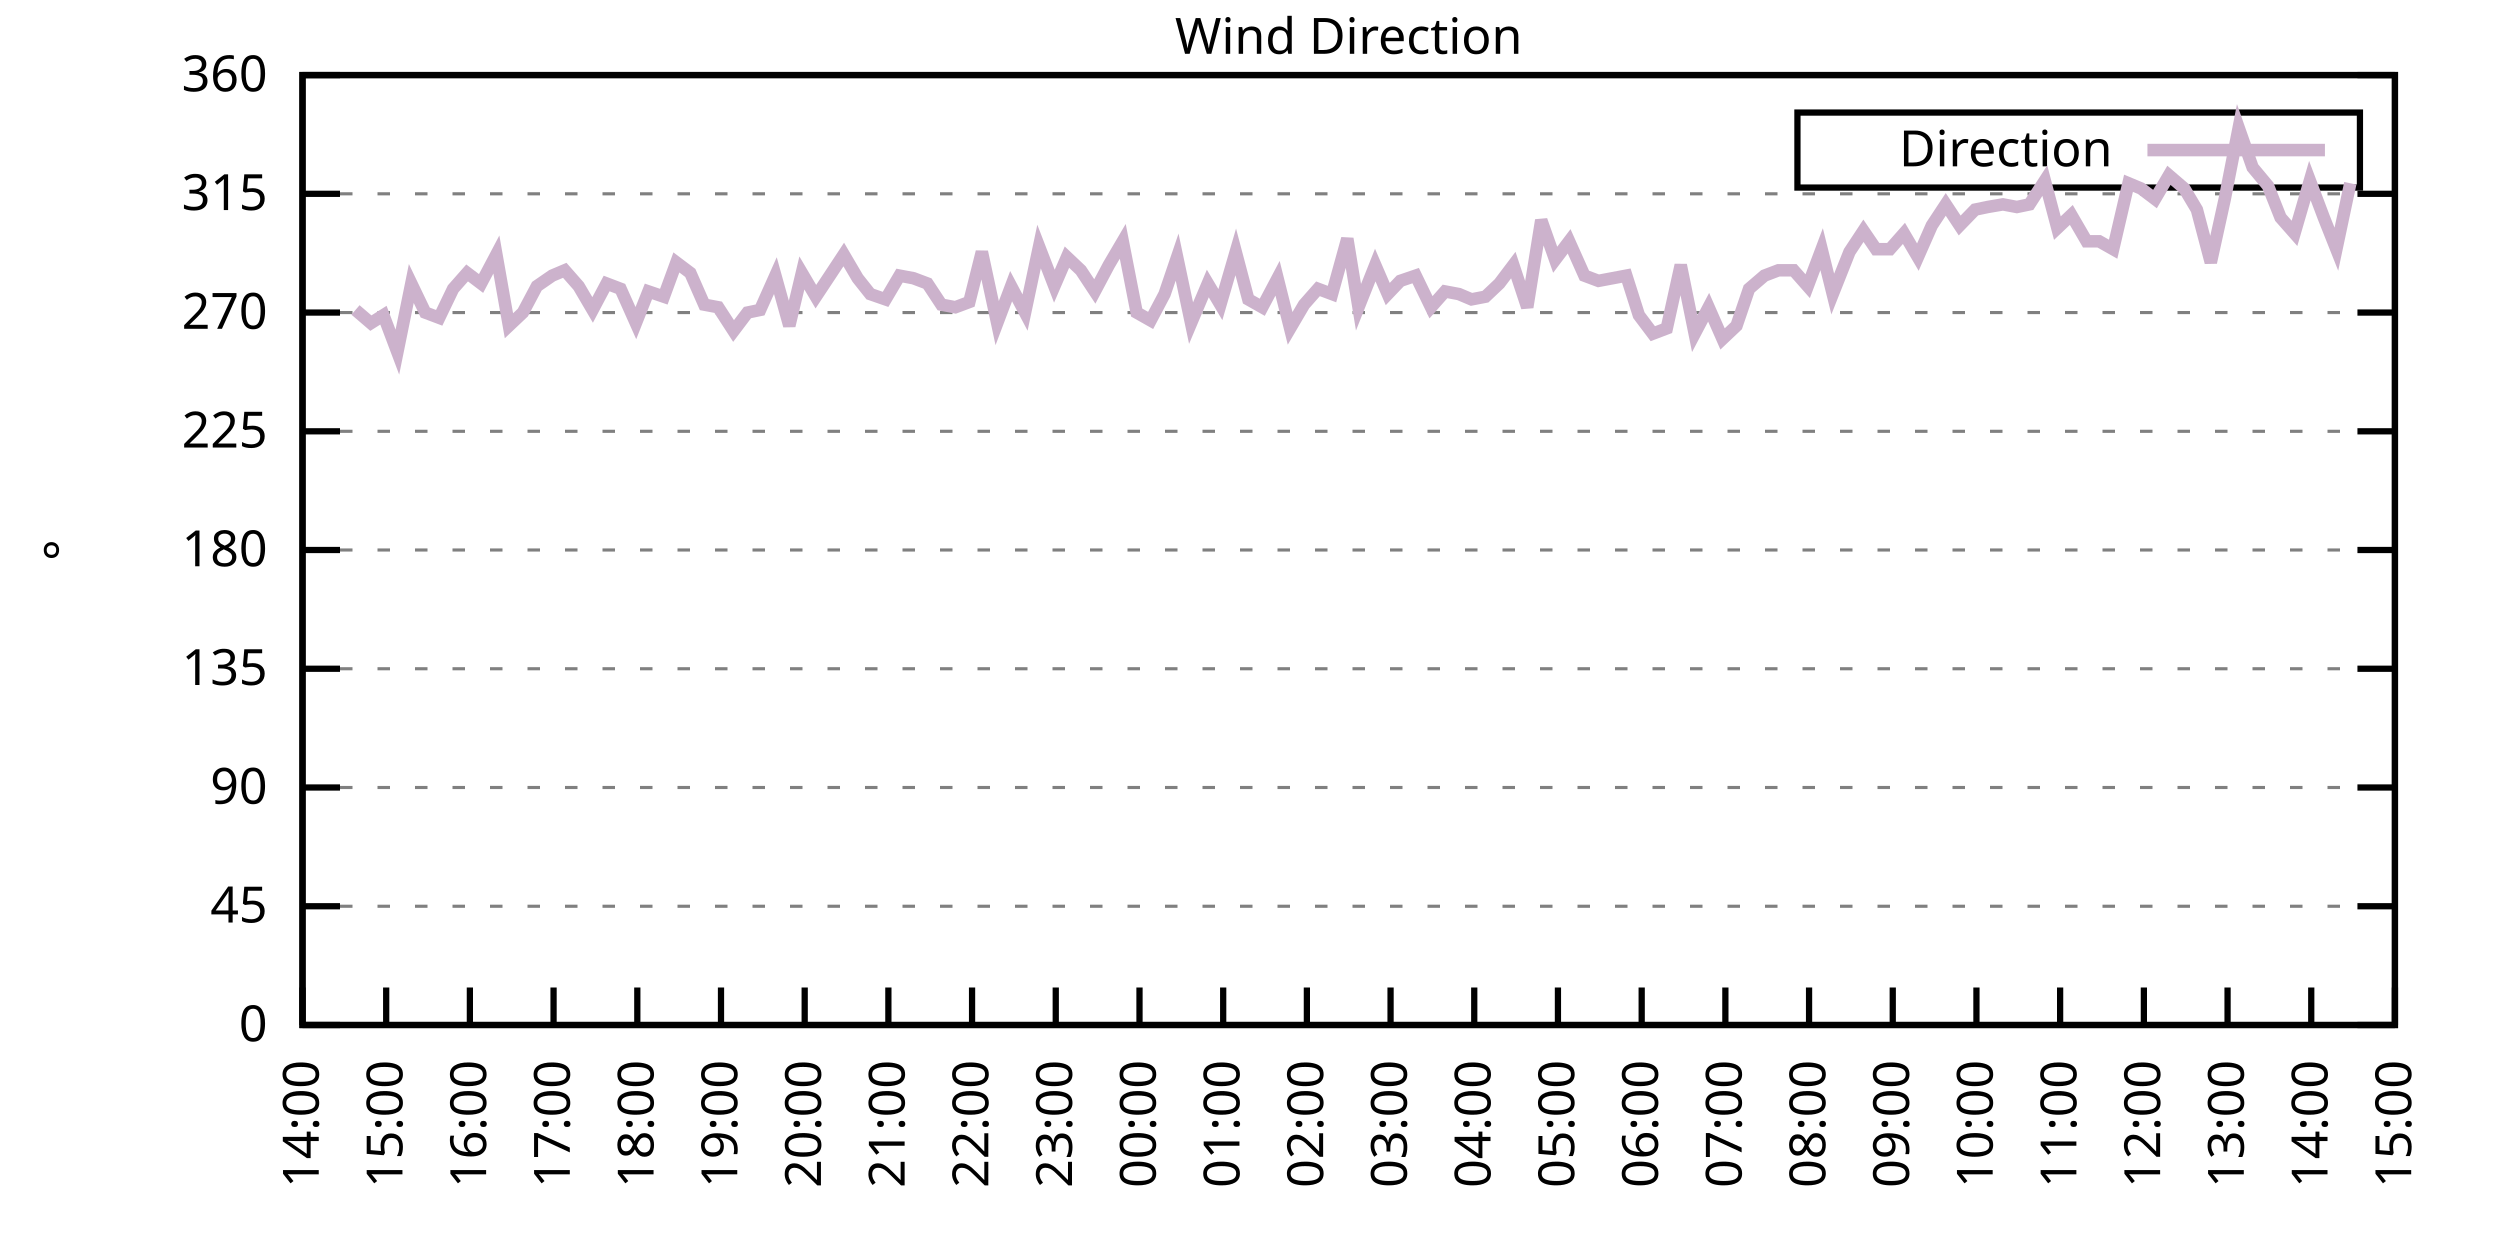
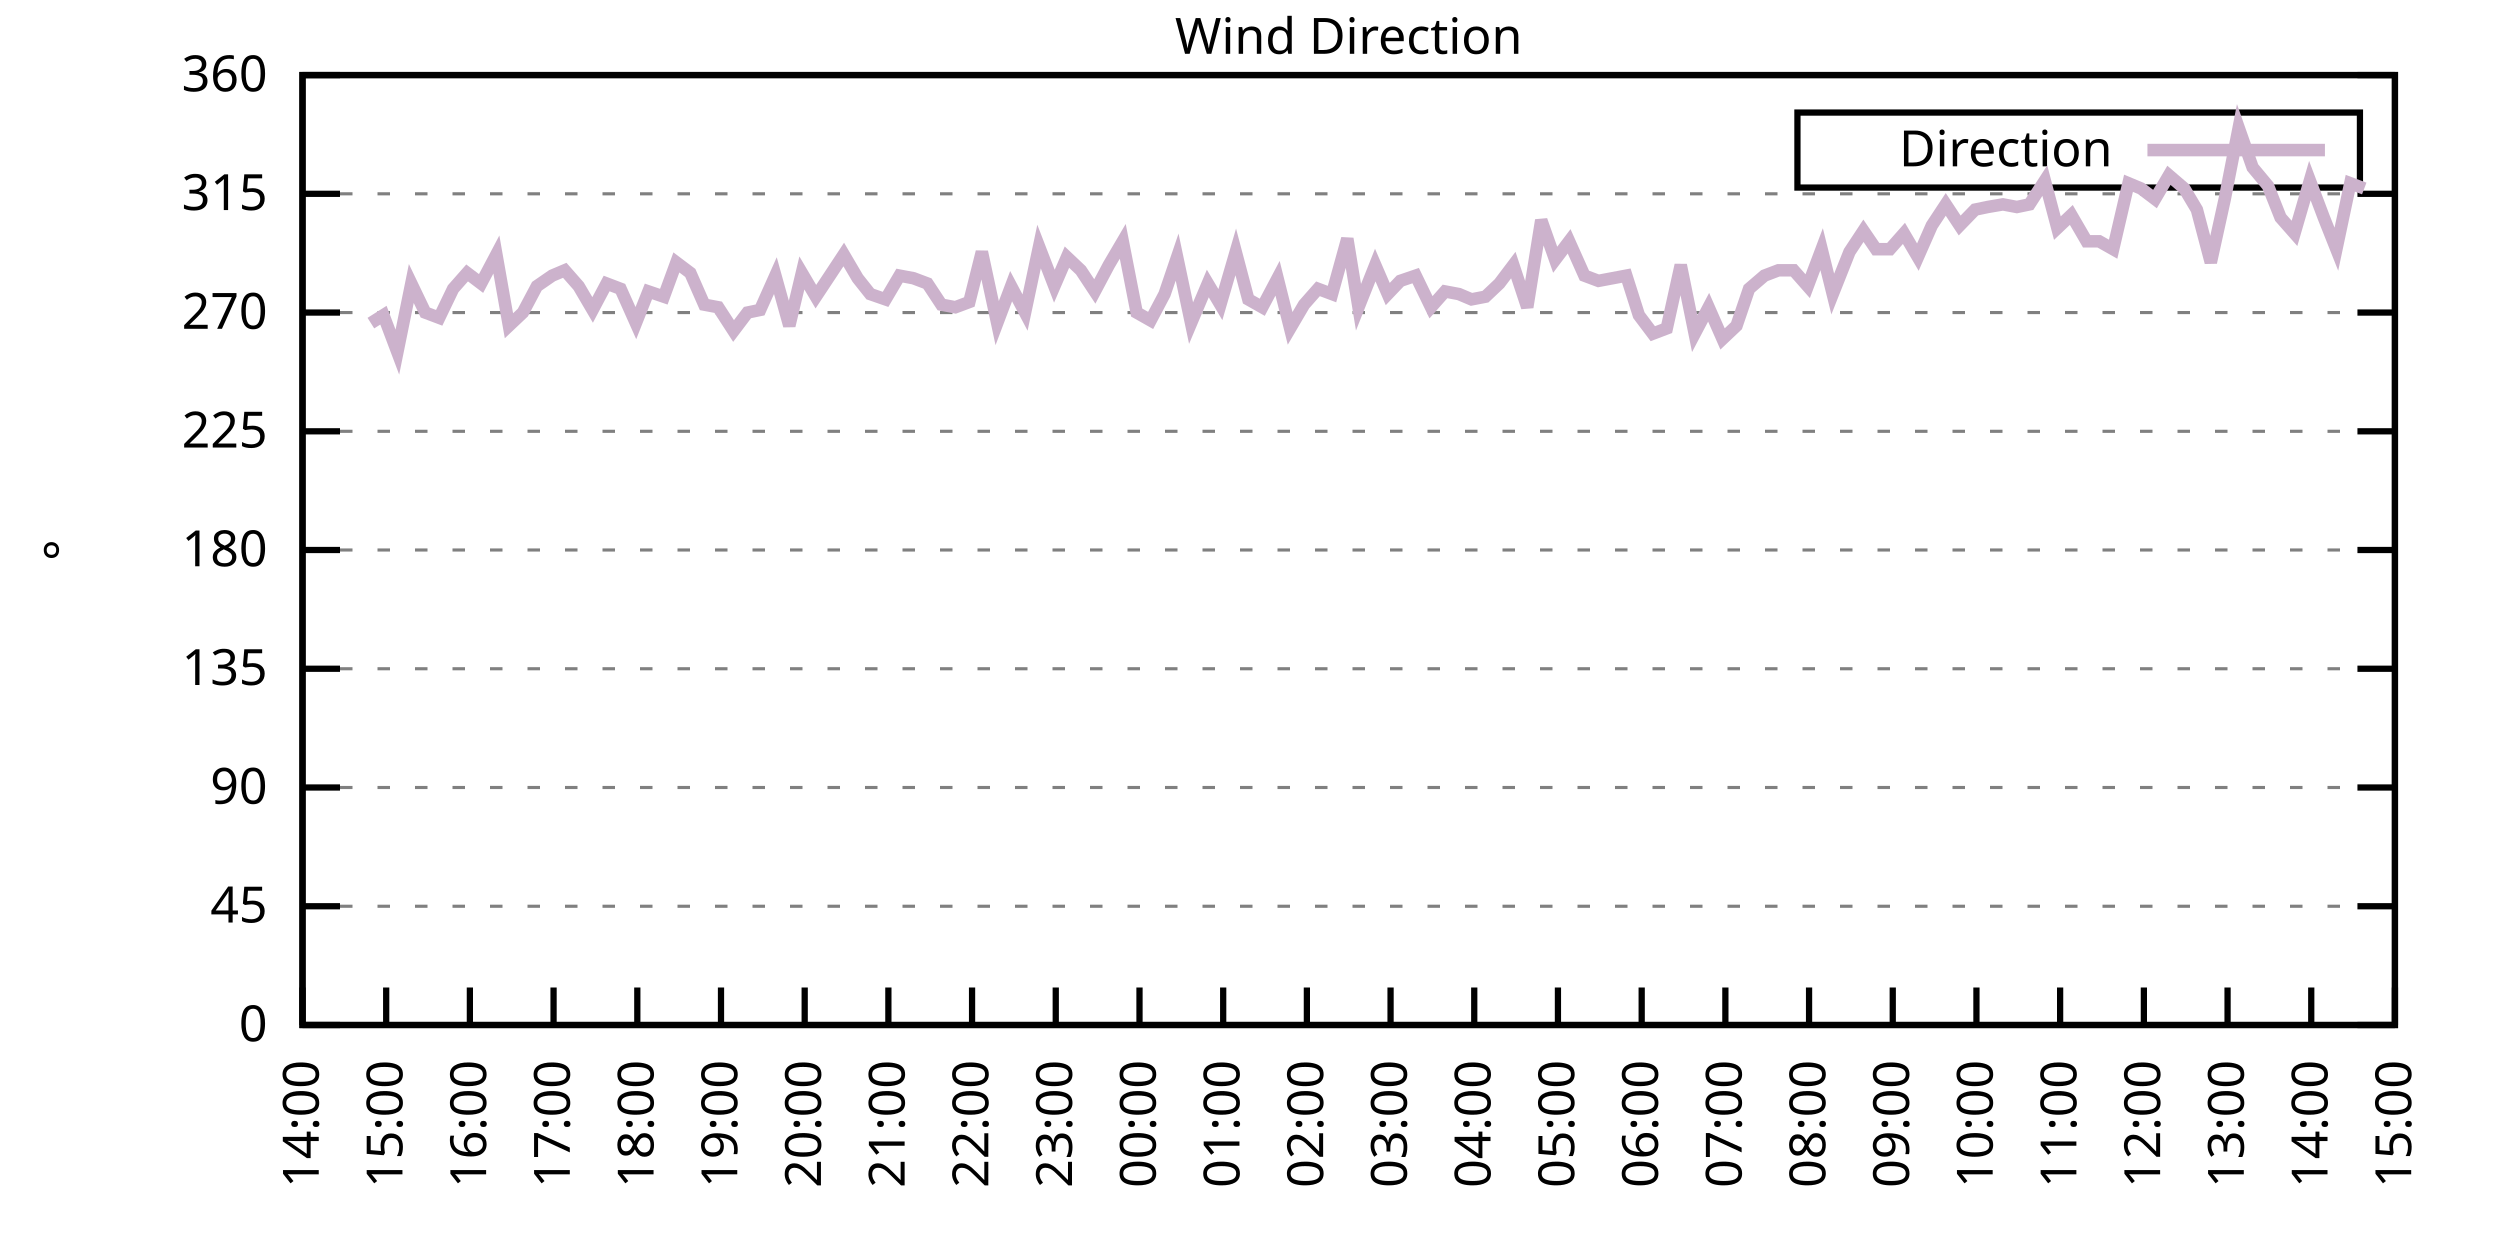
<svg xmlns="http://www.w3.org/2000/svg" xmlns:xlink="http://www.w3.org/1999/xlink" width="400" height="200" viewBox="0 0 400 200">
  <g id="gnuplot_canvas">
    <rect x="0" y="0" width="400" height="200" fill="none" />
    <defs>
      <circle id="gpDot" r="0.5" stroke-width="0.5" stroke="currentColor" />
      <path id="gpPt0" stroke-width="0.333" stroke="currentColor" d="M-1,0 h2 M0,-1 v2" />
      <path id="gpPt1" stroke-width="0.333" stroke="currentColor" d="M-1,-1 L1,1 M1,-1 L-1,1" />
      <path id="gpPt2" stroke-width="0.333" stroke="currentColor" d="M-1,0 L1,0 M0,-1 L0,1 M-1,-1 L1,1 M-1,1 L1,-1" />
      <rect id="gpPt3" stroke-width="0.333" stroke="currentColor" x="-1" y="-1" width="2" height="2" />
      <rect id="gpPt4" stroke-width="0.333" stroke="currentColor" fill="currentColor" x="-1" y="-1" width="2" height="2" />
      <circle id="gpPt5" stroke-width="0.333" stroke="currentColor" cx="0" cy="0" r="1" />
      <use xlink:href="#gpPt5" id="gpPt6" fill="currentColor" stroke="none" />
      <path id="gpPt7" stroke-width="0.333" stroke="currentColor" d="M0,-1.33 L-1.33,0.67 L1.33,0.67 z" />
      <use xlink:href="#gpPt7" id="gpPt8" fill="currentColor" stroke="none" />
      <use xlink:href="#gpPt7" id="gpPt9" stroke="currentColor" transform="rotate(180)" />
      <use xlink:href="#gpPt9" id="gpPt10" fill="currentColor" stroke="none" />
      <use xlink:href="#gpPt3" id="gpPt11" stroke="currentColor" transform="rotate(45)" />
      <use xlink:href="#gpPt11" id="gpPt12" fill="currentColor" stroke="none" />
      <path id="gpPt13" stroke-width="0.333" stroke="currentColor" d="M0,1.330 L1.265,0.411 L0.782,-1.067 L-0.782,-1.076 L-1.265,0.411 z" />
      <use xlink:href="#gpPt13" id="gpPt14" fill="currentColor" stroke="none" />
      <filter id="textbox" filterUnits="objectBoundingBox" x="0" y="0" height="1" width="1">
        <feFlood flood-color="white" flood-opacity="1" result="bgnd" />
        <feComposite in="SourceGraphic" in2="bgnd" operator="atop" />
      </filter>
      <filter id="greybox" filterUnits="objectBoundingBox" x="0" y="0" height="1" width="1">
        <feFlood flood-color="lightgrey" flood-opacity="1" result="grey" />
        <feComposite in="SourceGraphic" in2="grey" operator="atop" />
      </filter>
    </defs>
    <g fill="none" color="white" stroke="currentColor" stroke-width="1.00" stroke-linecap="butt" stroke-linejoin="miter">
</g>
    <g fill="none" color="black" stroke="currentColor" stroke-width="1.00" stroke-linecap="butt" stroke-linejoin="miter">
      <g stroke="none" shape-rendering="crispEdges">
        <polygon fill="rgb(255, 255, 255)" points="48.40,164.00 383.18,164.00 383.18,12.02 48.40,12.02 " />
      </g>
    </g>
    <g fill="none" color="black" stroke="currentColor" stroke-width="1.00" stroke-linecap="butt" stroke-linejoin="miter">
</g>
    <g fill="none" color="black" stroke="black" stroke-width="0.50" stroke-linecap="butt" stroke-linejoin="miter">
</g>
    <g fill="none" color="gray" stroke="currentColor" stroke-width="0.50" stroke-linecap="butt" stroke-linejoin="miter">
      <path stroke="gray" stroke-dasharray="2,4" class="gridline" d="M48.40,164.00 L383.19,164.00  " />
    </g>
    <g fill="none" color="gray" stroke="gray" stroke-width="1.00" stroke-linecap="butt" stroke-linejoin="miter">
</g>
    <g fill="none" color="black" stroke="currentColor" stroke-width="1.00" stroke-linecap="butt" stroke-linejoin="miter">
      <path stroke="black" d="M48.40,164.00 L54.40,164.00 M383.19,164.00 L377.19,164.00  " />
      <g transform="translate(42.80,166.60)" stroke="none" fill="black" font-family="Sans" font-size="8.00" text-anchor="end">
        <text>
          <tspan font-family="Sans"> 0</tspan>
        </text>
      </g>
    </g>
    <g fill="none" color="black" stroke="currentColor" stroke-width="1.00" stroke-linecap="butt" stroke-linejoin="miter">
</g>
    <g fill="none" color="black" stroke="black" stroke-width="0.50" stroke-linecap="butt" stroke-linejoin="miter">
</g>
    <g fill="none" color="gray" stroke="currentColor" stroke-width="0.50" stroke-linecap="butt" stroke-linejoin="miter">
      <path stroke="gray" stroke-dasharray="2,4" class="gridline" d="M48.40,145.00 L383.19,145.00  " />
    </g>
    <g fill="none" color="gray" stroke="gray" stroke-width="1.00" stroke-linecap="butt" stroke-linejoin="miter">
</g>
    <g fill="none" color="black" stroke="currentColor" stroke-width="1.00" stroke-linecap="butt" stroke-linejoin="miter">
      <path stroke="black" d="M48.40,145.00 L54.40,145.00 M383.19,145.00 L377.19,145.00  " />
      <g transform="translate(42.80,147.60)" stroke="none" fill="black" font-family="Sans" font-size="8.00" text-anchor="end">
        <text>
          <tspan font-family="Sans"> 45</tspan>
        </text>
      </g>
    </g>
    <g fill="none" color="black" stroke="currentColor" stroke-width="1.00" stroke-linecap="butt" stroke-linejoin="miter">
</g>
    <g fill="none" color="black" stroke="black" stroke-width="0.50" stroke-linecap="butt" stroke-linejoin="miter">
</g>
    <g fill="none" color="gray" stroke="currentColor" stroke-width="0.50" stroke-linecap="butt" stroke-linejoin="miter">
      <path stroke="gray" stroke-dasharray="2,4" class="gridline" d="M48.40,126.00 L383.19,126.00  " />
    </g>
    <g fill="none" color="gray" stroke="gray" stroke-width="1.00" stroke-linecap="butt" stroke-linejoin="miter">
</g>
    <g fill="none" color="black" stroke="currentColor" stroke-width="1.00" stroke-linecap="butt" stroke-linejoin="miter">
      <path stroke="black" d="M48.40,126.00 L54.40,126.00 M383.19,126.00 L377.19,126.00  " />
      <g transform="translate(42.80,128.60)" stroke="none" fill="black" font-family="Sans" font-size="8.00" text-anchor="end">
        <text>
          <tspan font-family="Sans"> 90</tspan>
        </text>
      </g>
    </g>
    <g fill="none" color="black" stroke="currentColor" stroke-width="1.00" stroke-linecap="butt" stroke-linejoin="miter">
</g>
    <g fill="none" color="black" stroke="black" stroke-width="0.50" stroke-linecap="butt" stroke-linejoin="miter">
</g>
    <g fill="none" color="gray" stroke="currentColor" stroke-width="0.50" stroke-linecap="butt" stroke-linejoin="miter">
      <path stroke="gray" stroke-dasharray="2,4" class="gridline" d="M48.40,107.00 L383.19,107.00  " />
    </g>
    <g fill="none" color="gray" stroke="gray" stroke-width="1.00" stroke-linecap="butt" stroke-linejoin="miter">
</g>
    <g fill="none" color="black" stroke="currentColor" stroke-width="1.00" stroke-linecap="butt" stroke-linejoin="miter">
      <path stroke="black" d="M48.40,107.00 L54.40,107.00 M383.19,107.00 L377.19,107.00  " />
      <g transform="translate(42.80,109.60)" stroke="none" fill="black" font-family="Sans" font-size="8.00" text-anchor="end">
        <text>
          <tspan font-family="Sans"> 135</tspan>
        </text>
      </g>
    </g>
    <g fill="none" color="black" stroke="currentColor" stroke-width="1.00" stroke-linecap="butt" stroke-linejoin="miter">
</g>
    <g fill="none" color="black" stroke="black" stroke-width="0.50" stroke-linecap="butt" stroke-linejoin="miter">
</g>
    <g fill="none" color="gray" stroke="currentColor" stroke-width="0.50" stroke-linecap="butt" stroke-linejoin="miter">
      <path stroke="gray" stroke-dasharray="2,4" class="gridline" d="M48.40,88.00 L383.19,88.00  " />
    </g>
    <g fill="none" color="gray" stroke="gray" stroke-width="1.00" stroke-linecap="butt" stroke-linejoin="miter">
</g>
    <g fill="none" color="black" stroke="currentColor" stroke-width="1.00" stroke-linecap="butt" stroke-linejoin="miter">
      <path stroke="black" d="M48.40,88.00 L54.40,88.00 M383.19,88.00 L377.19,88.00  " />
      <g transform="translate(42.80,90.60)" stroke="none" fill="black" font-family="Sans" font-size="8.00" text-anchor="end">
        <text>
          <tspan font-family="Sans"> 180</tspan>
        </text>
      </g>
    </g>
    <g fill="none" color="black" stroke="currentColor" stroke-width="1.00" stroke-linecap="butt" stroke-linejoin="miter">
</g>
    <g fill="none" color="black" stroke="black" stroke-width="0.50" stroke-linecap="butt" stroke-linejoin="miter">
</g>
    <g fill="none" color="gray" stroke="currentColor" stroke-width="0.50" stroke-linecap="butt" stroke-linejoin="miter">
      <path stroke="gray" stroke-dasharray="2,4" class="gridline" d="M48.40,69.01 L383.19,69.01  " />
    </g>
    <g fill="none" color="gray" stroke="gray" stroke-width="1.00" stroke-linecap="butt" stroke-linejoin="miter">
</g>
    <g fill="none" color="black" stroke="currentColor" stroke-width="1.00" stroke-linecap="butt" stroke-linejoin="miter">
      <path stroke="black" d="M48.40,69.01 L54.40,69.01 M383.19,69.01 L377.19,69.01  " />
      <g transform="translate(42.80,71.61)" stroke="none" fill="black" font-family="Sans" font-size="8.00" text-anchor="end">
        <text>
          <tspan font-family="Sans"> 225</tspan>
        </text>
      </g>
    </g>
    <g fill="none" color="black" stroke="currentColor" stroke-width="1.00" stroke-linecap="butt" stroke-linejoin="miter">
</g>
    <g fill="none" color="black" stroke="black" stroke-width="0.50" stroke-linecap="butt" stroke-linejoin="miter">
</g>
    <g fill="none" color="gray" stroke="currentColor" stroke-width="0.50" stroke-linecap="butt" stroke-linejoin="miter">
      <path stroke="gray" stroke-dasharray="2,4" class="gridline" d="M48.40,50.01 L383.19,50.01  " />
    </g>
    <g fill="none" color="gray" stroke="gray" stroke-width="1.00" stroke-linecap="butt" stroke-linejoin="miter">
</g>
    <g fill="none" color="black" stroke="currentColor" stroke-width="1.00" stroke-linecap="butt" stroke-linejoin="miter">
      <path stroke="black" d="M48.40,50.01 L54.40,50.01 M383.19,50.01 L377.19,50.01  " />
      <g transform="translate(42.80,52.61)" stroke="none" fill="black" font-family="Sans" font-size="8.00" text-anchor="end">
        <text>
          <tspan font-family="Sans"> 270</tspan>
        </text>
      </g>
    </g>
    <g fill="none" color="black" stroke="currentColor" stroke-width="1.00" stroke-linecap="butt" stroke-linejoin="miter">
</g>
    <g fill="none" color="black" stroke="black" stroke-width="0.50" stroke-linecap="butt" stroke-linejoin="miter">
</g>
    <g fill="none" color="gray" stroke="currentColor" stroke-width="0.50" stroke-linecap="butt" stroke-linejoin="miter">
      <path stroke="gray" stroke-dasharray="2,4" class="gridline" d="M48.40,31.01 L383.19,31.01  " />
    </g>
    <g fill="none" color="gray" stroke="gray" stroke-width="1.00" stroke-linecap="butt" stroke-linejoin="miter">
</g>
    <g fill="none" color="black" stroke="currentColor" stroke-width="1.00" stroke-linecap="butt" stroke-linejoin="miter">
      <path stroke="black" d="M48.40,31.01 L54.40,31.01 M383.19,31.01 L377.19,31.01  " />
      <g transform="translate(42.80,33.61)" stroke="none" fill="black" font-family="Sans" font-size="8.00" text-anchor="end">
        <text>
          <tspan font-family="Sans"> 315</tspan>
        </text>
      </g>
    </g>
    <g fill="none" color="black" stroke="currentColor" stroke-width="1.00" stroke-linecap="butt" stroke-linejoin="miter">
</g>
    <g fill="none" color="black" stroke="black" stroke-width="0.50" stroke-linecap="butt" stroke-linejoin="miter">
</g>
    <g fill="none" color="gray" stroke="currentColor" stroke-width="0.50" stroke-linecap="butt" stroke-linejoin="miter">
      <path stroke="gray" stroke-dasharray="2,4" class="gridline" d="M48.40,12.01 L383.19,12.01  " />
    </g>
    <g fill="none" color="gray" stroke="gray" stroke-width="1.00" stroke-linecap="butt" stroke-linejoin="miter">
</g>
    <g fill="none" color="black" stroke="currentColor" stroke-width="1.00" stroke-linecap="butt" stroke-linejoin="miter">
      <path stroke="black" d="M48.40,12.01 L54.40,12.01 M383.19,12.01 L377.19,12.01  " />
      <g transform="translate(42.80,14.61)" stroke="none" fill="black" font-family="Sans" font-size="8.00" text-anchor="end">
        <text>
          <tspan font-family="Sans"> 360</tspan>
        </text>
      </g>
    </g>
    <g fill="none" color="black" stroke="currentColor" stroke-width="1.00" stroke-linecap="butt" stroke-linejoin="miter">
      <path stroke="black" d="M48.40,164.00 L48.40,158.00  " />
      <g transform="translate(51.00,169.60) rotate(270.00)" stroke="none" fill="black" font-family="Sans" font-size="8.00" text-anchor="end">
        <text>
          <tspan font-family="Sans">14:00</tspan>
        </text>
      </g>
    </g>
    <g fill="none" color="black" stroke="currentColor" stroke-width="1.00" stroke-linecap="butt" stroke-linejoin="miter">
      <path stroke="black" d="M61.79,164.00 L61.79,158.00  " />
      <g transform="translate(64.39,169.60) rotate(270.00)" stroke="none" fill="black" font-family="Sans" font-size="8.00" text-anchor="end">
        <text>
          <tspan font-family="Sans">15:00</tspan>
        </text>
      </g>
    </g>
    <g fill="none" color="black" stroke="currentColor" stroke-width="1.00" stroke-linecap="butt" stroke-linejoin="miter">
      <path stroke="black" d="M75.18,164.00 L75.18,158.00  " />
      <g transform="translate(77.78,169.60) rotate(270.00)" stroke="none" fill="black" font-family="Sans" font-size="8.00" text-anchor="end">
        <text>
          <tspan font-family="Sans">16:00</tspan>
        </text>
      </g>
    </g>
    <g fill="none" color="black" stroke="currentColor" stroke-width="1.00" stroke-linecap="butt" stroke-linejoin="miter">
      <path stroke="black" d="M88.57,164.00 L88.57,158.00  " />
      <g transform="translate(91.17,169.60) rotate(270.00)" stroke="none" fill="black" font-family="Sans" font-size="8.00" text-anchor="end">
        <text>
          <tspan font-family="Sans">17:00</tspan>
        </text>
      </g>
    </g>
    <g fill="none" color="black" stroke="currentColor" stroke-width="1.00" stroke-linecap="butt" stroke-linejoin="miter">
      <path stroke="black" d="M101.97,164.00 L101.97,158.00  " />
      <g transform="translate(104.57,169.60) rotate(270.00)" stroke="none" fill="black" font-family="Sans" font-size="8.00" text-anchor="end">
        <text>
          <tspan font-family="Sans">18:00</tspan>
        </text>
      </g>
    </g>
    <g fill="none" color="black" stroke="currentColor" stroke-width="1.00" stroke-linecap="butt" stroke-linejoin="miter">
      <path stroke="black" d="M115.36,164.00 L115.36,158.00  " />
      <g transform="translate(117.96,169.60) rotate(270.00)" stroke="none" fill="black" font-family="Sans" font-size="8.00" text-anchor="end">
        <text>
          <tspan font-family="Sans">19:00</tspan>
        </text>
      </g>
    </g>
    <g fill="none" color="black" stroke="currentColor" stroke-width="1.00" stroke-linecap="butt" stroke-linejoin="miter">
      <path stroke="black" d="M128.75,164.00 L128.75,158.00  " />
      <g transform="translate(131.35,169.60) rotate(270.00)" stroke="none" fill="black" font-family="Sans" font-size="8.00" text-anchor="end">
        <text>
          <tspan font-family="Sans">20:00</tspan>
        </text>
      </g>
    </g>
    <g fill="none" color="black" stroke="currentColor" stroke-width="1.00" stroke-linecap="butt" stroke-linejoin="miter">
      <path stroke="black" d="M142.14,164.00 L142.14,158.00  " />
      <g transform="translate(144.74,169.60) rotate(270.00)" stroke="none" fill="black" font-family="Sans" font-size="8.00" text-anchor="end">
        <text>
          <tspan font-family="Sans">21:00</tspan>
        </text>
      </g>
    </g>
    <g fill="none" color="black" stroke="currentColor" stroke-width="1.00" stroke-linecap="butt" stroke-linejoin="miter">
      <path stroke="black" d="M155.53,164.00 L155.53,158.00  " />
      <g transform="translate(158.13,169.60) rotate(270.00)" stroke="none" fill="black" font-family="Sans" font-size="8.00" text-anchor="end">
        <text>
          <tspan font-family="Sans">22:00</tspan>
        </text>
      </g>
    </g>
    <g fill="none" color="black" stroke="currentColor" stroke-width="1.00" stroke-linecap="butt" stroke-linejoin="miter">
      <path stroke="black" d="M168.92,164.00 L168.92,158.00  " />
      <g transform="translate(171.52,169.60) rotate(270.00)" stroke="none" fill="black" font-family="Sans" font-size="8.00" text-anchor="end">
        <text>
          <tspan font-family="Sans">23:00</tspan>
        </text>
      </g>
    </g>
    <g fill="none" color="black" stroke="currentColor" stroke-width="1.00" stroke-linecap="butt" stroke-linejoin="miter">
      <path stroke="black" d="M182.32,164.00 L182.32,158.00  " />
      <g transform="translate(184.92,169.60) rotate(270.00)" stroke="none" fill="black" font-family="Sans" font-size="8.00" text-anchor="end">
        <text>
          <tspan font-family="Sans">00:00</tspan>
        </text>
      </g>
    </g>
    <g fill="none" color="black" stroke="currentColor" stroke-width="1.00" stroke-linecap="butt" stroke-linejoin="miter">
      <path stroke="black" d="M195.71,164.00 L195.71,158.00  " />
      <g transform="translate(198.31,169.60) rotate(270.00)" stroke="none" fill="black" font-family="Sans" font-size="8.00" text-anchor="end">
        <text>
          <tspan font-family="Sans">01:00</tspan>
        </text>
      </g>
    </g>
    <g fill="none" color="black" stroke="currentColor" stroke-width="1.00" stroke-linecap="butt" stroke-linejoin="miter">
      <path stroke="black" d="M209.10,164.00 L209.10,158.00  " />
      <g transform="translate(211.70,169.60) rotate(270.00)" stroke="none" fill="black" font-family="Sans" font-size="8.00" text-anchor="end">
        <text>
          <tspan font-family="Sans">02:00</tspan>
        </text>
      </g>
    </g>
    <g fill="none" color="black" stroke="currentColor" stroke-width="1.00" stroke-linecap="butt" stroke-linejoin="miter">
      <path stroke="black" d="M222.49,164.00 L222.49,158.00  " />
      <g transform="translate(225.09,169.60) rotate(270.00)" stroke="none" fill="black" font-family="Sans" font-size="8.00" text-anchor="end">
        <text>
          <tspan font-family="Sans">03:00</tspan>
        </text>
      </g>
    </g>
    <g fill="none" color="black" stroke="currentColor" stroke-width="1.00" stroke-linecap="butt" stroke-linejoin="miter">
      <path stroke="black" d="M235.88,164.00 L235.88,158.00  " />
      <g transform="translate(238.48,169.60) rotate(270.00)" stroke="none" fill="black" font-family="Sans" font-size="8.00" text-anchor="end">
        <text>
          <tspan font-family="Sans">04:00</tspan>
        </text>
      </g>
    </g>
    <g fill="none" color="black" stroke="currentColor" stroke-width="1.00" stroke-linecap="butt" stroke-linejoin="miter">
      <path stroke="black" d="M249.27,164.00 L249.27,158.00  " />
      <g transform="translate(251.87,169.60) rotate(270.00)" stroke="none" fill="black" font-family="Sans" font-size="8.00" text-anchor="end">
        <text>
          <tspan font-family="Sans">05:00</tspan>
        </text>
      </g>
    </g>
    <g fill="none" color="black" stroke="currentColor" stroke-width="1.00" stroke-linecap="butt" stroke-linejoin="miter">
      <path stroke="black" d="M262.67,164.00 L262.67,158.00  " />
      <g transform="translate(265.27,169.60) rotate(270.00)" stroke="none" fill="black" font-family="Sans" font-size="8.00" text-anchor="end">
        <text>
          <tspan font-family="Sans">06:00</tspan>
        </text>
      </g>
    </g>
    <g fill="none" color="black" stroke="currentColor" stroke-width="1.00" stroke-linecap="butt" stroke-linejoin="miter">
      <path stroke="black" d="M276.06,164.00 L276.06,158.00  " />
      <g transform="translate(278.66,169.60) rotate(270.00)" stroke="none" fill="black" font-family="Sans" font-size="8.00" text-anchor="end">
        <text>
          <tspan font-family="Sans">07:00</tspan>
        </text>
      </g>
    </g>
    <g fill="none" color="black" stroke="currentColor" stroke-width="1.00" stroke-linecap="butt" stroke-linejoin="miter">
      <path stroke="black" d="M289.45,164.00 L289.45,158.00  " />
      <g transform="translate(292.05,169.60) rotate(270.00)" stroke="none" fill="black" font-family="Sans" font-size="8.00" text-anchor="end">
        <text>
          <tspan font-family="Sans">08:00</tspan>
        </text>
      </g>
    </g>
    <g fill="none" color="black" stroke="currentColor" stroke-width="1.00" stroke-linecap="butt" stroke-linejoin="miter">
      <path stroke="black" d="M302.84,164.00 L302.84,158.00  " />
      <g transform="translate(305.44,169.60) rotate(270.00)" stroke="none" fill="black" font-family="Sans" font-size="8.00" text-anchor="end">
        <text>
          <tspan font-family="Sans">09:00</tspan>
        </text>
      </g>
    </g>
    <g fill="none" color="black" stroke="currentColor" stroke-width="1.00" stroke-linecap="butt" stroke-linejoin="miter">
      <path stroke="black" d="M316.23,164.00 L316.23,158.00  " />
      <g transform="translate(318.83,169.60) rotate(270.00)" stroke="none" fill="black" font-family="Sans" font-size="8.00" text-anchor="end">
        <text>
          <tspan font-family="Sans">10:00</tspan>
        </text>
      </g>
    </g>
    <g fill="none" color="black" stroke="currentColor" stroke-width="1.00" stroke-linecap="butt" stroke-linejoin="miter">
      <path stroke="black" d="M329.62,164.00 L329.62,158.00  " />
      <g transform="translate(332.22,169.60) rotate(270.00)" stroke="none" fill="black" font-family="Sans" font-size="8.00" text-anchor="end">
        <text>
          <tspan font-family="Sans">11:00</tspan>
        </text>
      </g>
    </g>
    <g fill="none" color="black" stroke="currentColor" stroke-width="1.00" stroke-linecap="butt" stroke-linejoin="miter">
      <path stroke="black" d="M343.02,164.00 L343.02,158.00  " />
      <g transform="translate(345.62,169.60) rotate(270.00)" stroke="none" fill="black" font-family="Sans" font-size="8.00" text-anchor="end">
        <text>
          <tspan font-family="Sans">12:00</tspan>
        </text>
      </g>
    </g>
    <g fill="none" color="black" stroke="currentColor" stroke-width="1.00" stroke-linecap="butt" stroke-linejoin="miter">
      <path stroke="black" d="M356.41,164.00 L356.41,158.00  " />
      <g transform="translate(359.01,169.60) rotate(270.00)" stroke="none" fill="black" font-family="Sans" font-size="8.00" text-anchor="end">
        <text>
          <tspan font-family="Sans">13:00</tspan>
        </text>
      </g>
    </g>
    <g fill="none" color="black" stroke="currentColor" stroke-width="1.00" stroke-linecap="butt" stroke-linejoin="miter">
      <path stroke="black" d="M369.80,164.00 L369.80,158.00  " />
      <g transform="translate(372.40,169.60) rotate(270.00)" stroke="none" fill="black" font-family="Sans" font-size="8.00" text-anchor="end">
        <text>
          <tspan font-family="Sans">14:00</tspan>
        </text>
      </g>
    </g>
    <g fill="none" color="black" stroke="currentColor" stroke-width="1.00" stroke-linecap="butt" stroke-linejoin="miter">
      <path stroke="black" d="M383.19,164.00 L383.19,158.00  " />
      <g transform="translate(385.79,169.60) rotate(270.00)" stroke="none" fill="black" font-family="Sans" font-size="8.00" text-anchor="end">
        <text>
          <tspan font-family="Sans">15:00</tspan>
        </text>
      </g>
    </g>
    <g fill="none" color="black" stroke="currentColor" stroke-width="1.00" stroke-linecap="butt" stroke-linejoin="miter">
</g>
    <g fill="none" color="black" stroke="currentColor" stroke-width="1.00" stroke-linecap="butt" stroke-linejoin="miter">
      <path stroke="black" d="M48.40,12.01 L48.40,164.00 L383.19,164.00 L383.19,12.01 L48.40,12.01 Z  " />
    </g>
    <g fill="none" color="black" stroke="currentColor" stroke-width="1.00" stroke-linecap="butt" stroke-linejoin="miter">
</g>
    <g fill="none" color="black" stroke="currentColor" stroke-width="1.00" stroke-linecap="butt" stroke-linejoin="miter">
      <path stroke="black" d="M287.59,30.01 L287.59,18.01 L377.59,18.01 L377.59,30.01 L287.59,30.01 Z  " />
    </g>
    <g id="Wind_direction_plot_1">
      <g fill="none" color="white" stroke="black" stroke-width="2.00" stroke-linecap="butt" stroke-linejoin="miter">
</g>
      <g fill="none" color="black" stroke="currentColor" stroke-width="2.00" stroke-linecap="butt" stroke-linejoin="miter">
        <g transform="translate(337.99,26.61)" stroke="none" fill="black" font-family="Sans" font-size="8.00" text-anchor="end">
          <text>
            <tspan font-family="Sans">Direction</tspan>
          </text>
        </g>
      </g>
      <g fill="none" color="black" stroke="currentColor" stroke-width="2.00" stroke-linecap="butt" stroke-linejoin="miter">
-         <path stroke="rgb(204, 178, 204)" d="M343.59,24.01 L371.99,24.01 M56.88,49.59 L59.34,51.70 L61.35,50.43 L63.58,56.34 L65.81,45.36 L68.04,50.01   L70.27,50.85 L72.50,46.21 L74.74,43.67 L76.97,45.36 L79.42,40.72 L81.43,52.12 L83.66,50.01 L85.90,45.79   L88.35,44.10 L90.36,43.25 L92.59,45.79 L94.82,49.59 L97.06,45.36 L99.29,46.21 L101.74,51.70 L103.75,46.63   L106.21,47.47 L108.22,41.99 L110.45,43.67 L112.68,48.74 L114.91,49.16 L117.37,52.96 L119.60,50.01 L121.61,49.59   L124.06,44.10 L126.29,52.12 L128.30,43.67 L130.54,47.47 L132.77,44.10 L135.00,40.72 L137.23,44.52 L139.24,47.05   L141.69,47.90 L143.93,44.10 L146.16,44.52 L148.39,45.36 L150.62,48.74 L152.85,49.16 L155.09,48.32 L157.10,40.30   L159.55,51.70 L161.78,45.79 L164.01,50.01 L166.25,39.45 L168.70,45.79 L170.71,41.14 L172.94,43.25 L175.17,46.63   L177.41,42.41 L179.64,38.61 L181.87,50.01 L184.10,51.27 L186.33,47.05 L188.34,41.14 L190.57,51.70 L193.25,45.36   L195.26,48.74 L197.72,40.30 L199.73,47.90 L201.96,49.16 L204.41,44.52 L206.42,52.54 L208.65,48.74 L210.88,46.21   L213.12,47.05 L215.57,38.19 L217.36,49.16 L220.04,42.41 L222.04,47.05 L224.05,44.94 L226.51,44.10 L228.96,49.16   L231.20,46.63 L233.43,47.05 L235.44,47.90 L237.67,47.47 L239.90,45.36 L242.13,42.41 L244.36,49.16 L246.60,35.23   L248.83,41.56 L251.06,38.61 L253.51,44.10 L255.75,44.94 L260.21,44.10 L262.22,50.43 L264.45,53.39 L266.68,52.54   L268.92,42.41 L271.15,53.39 L273.38,49.16 L275.61,54.23 L277.84,52.12 L279.85,46.21 L282.31,44.10 L284.54,43.25   L286.99,43.25 L289.23,45.79 L291.46,39.87 L293.24,47.05 L295.92,40.30 L298.15,36.92 L300.16,39.87 L302.39,39.87   L304.63,37.34 L306.86,41.14 L309.09,36.08 L311.32,32.70 L313.55,36.08 L316.01,33.54 L318.02,33.12 L320.47,32.70   L322.70,33.12 L324.71,32.70 L327.17,28.90 L329.18,36.50 L331.41,34.39 L333.86,38.61 L335.87,38.61 L338.10,39.87   L340.56,29.32 L342.57,30.16 L344.80,31.85 L347.03,28.05 L349.49,30.16 L351.50,33.54 L353.73,41.99 L355.96,31.85   L358.19,20.45 L360.42,26.79 L362.88,29.74 L364.89,34.81 L367.12,37.34 L369.58,28.90 L371.81,34.81 L373.82,39.87   L376.05,29.32  " />
+         <path stroke="rgb(204, 178, 204)" d="M343.59,24.01 L371.99,24.01 M59.34,51.70 L61.35,50.43 L63.58,56.34 L65.81,45.36 L68.04,50.01 L70.27,50.85   L72.50,46.21 L74.74,43.67 L76.97,45.36 L79.42,40.72 L81.43,52.12 L83.66,50.01 L85.90,45.79 L88.35,44.10   L90.36,43.25 L92.59,45.79 L94.82,49.59 L97.06,45.36 L99.29,46.21 L101.74,51.70 L103.75,46.63 L106.21,47.47   L108.22,41.99 L110.45,43.67 L112.68,48.74 L114.91,49.16 L117.37,52.96 L119.60,50.01 L121.61,49.59 L124.06,44.10   L126.29,52.12 L128.30,43.67 L130.54,47.47 L132.77,44.10 L135.00,40.72 L137.23,44.52 L139.24,47.05 L141.69,47.90   L143.93,44.10 L146.16,44.52 L148.39,45.36 L150.62,48.74 L152.85,49.16 L155.09,48.32 L157.10,40.30 L159.55,51.70   L161.78,45.79 L164.01,50.01 L166.25,39.45 L168.70,45.79 L170.71,41.14 L172.94,43.25 L175.17,46.63 L177.41,42.41   L179.64,38.61 L181.87,50.01 L184.10,51.27 L186.33,47.05 L188.34,41.14 L190.57,51.70 L193.25,45.36 L195.26,48.74   L197.72,40.30 L199.73,47.90 L201.96,49.16 L204.41,44.52 L206.42,52.54 L208.65,48.74 L210.88,46.21 L213.12,47.05   L215.57,38.19 L217.36,49.16 L220.04,42.41 L222.04,47.05 L224.05,44.94 L226.51,44.10 L228.96,49.16 L231.20,46.63   L233.43,47.05 L235.44,47.90 L237.67,47.47 L239.90,45.36 L242.13,42.41 L244.36,49.16 L246.60,35.23 L248.83,41.56   L251.06,38.61 L253.51,44.10 L255.75,44.94 L260.21,44.10 L262.22,50.43 L264.45,53.39 L266.68,52.54 L268.92,42.41   L271.15,53.39 L273.38,49.16 L275.61,54.23 L277.84,52.12 L279.85,46.21 L282.31,44.10 L284.54,43.25 L286.99,43.25   L289.23,45.79 L291.46,39.87 L293.24,47.05 L295.92,40.30 L298.15,36.92 L300.16,39.87 L302.39,39.87 L304.63,37.34   L306.86,41.14 L309.09,36.08 L311.32,32.70 L313.55,36.08 L316.01,33.54 L318.02,33.12 L320.47,32.70 L322.70,33.12   L324.71,32.70 L327.17,28.90 L329.18,36.50 L331.41,34.39 L333.86,38.61 L335.87,38.61 L338.10,39.87 L340.56,29.32   L342.57,30.16 L344.80,31.85 L347.03,28.05 L349.49,30.16 L351.50,33.54 L353.73,41.99 L355.96,31.85 L358.19,20.45   L360.42,26.79 L362.88,29.74 L364.89,34.81 L367.12,37.34 L369.58,28.90 L371.81,34.81 L373.82,39.87 L376.05,29.32   L378.28,30.16  " />
      </g>
    </g>
    <g fill="none" color="black" stroke="currentColor" stroke-width="2.00" stroke-linecap="butt" stroke-linejoin="miter">
</g>
    <g fill="none" color="black" stroke="black" stroke-width="1.00" stroke-linecap="butt" stroke-linejoin="miter">
</g>
    <g fill="none" color="black" stroke="currentColor" stroke-width="1.00" stroke-linecap="butt" stroke-linejoin="miter">
      <path stroke="black" d="M48.40,12.01 L48.40,164.00 L383.19,164.00 L383.19,12.01 L48.40,12.01 Z  " />
      <g transform="translate(12.80,88.01) rotate(270.00)" stroke="none" fill="black" font-family="Sans" font-size="8.00" text-anchor="middle">
        <text>
          <tspan font-family="Sans">°</tspan>
        </text>
      </g>
    </g>
    <g fill="none" color="black" stroke="currentColor" stroke-width="1.00" stroke-linecap="butt" stroke-linejoin="miter">
</g>
    <g fill="none" color="black" stroke="currentColor" stroke-width="1.00" stroke-linecap="butt" stroke-linejoin="miter">
      <g transform="translate(215.79,8.61)" stroke="none" fill="black" font-family="Sans" font-size="8.00" text-anchor="middle">
        <text>
          <tspan font-family="Sans">Wind Direction</tspan>
        </text>
      </g>
    </g>
    <g fill="none" color="black" stroke="currentColor" stroke-width="1.00" stroke-linecap="butt" stroke-linejoin="miter">
</g>
  </g>
</svg>
